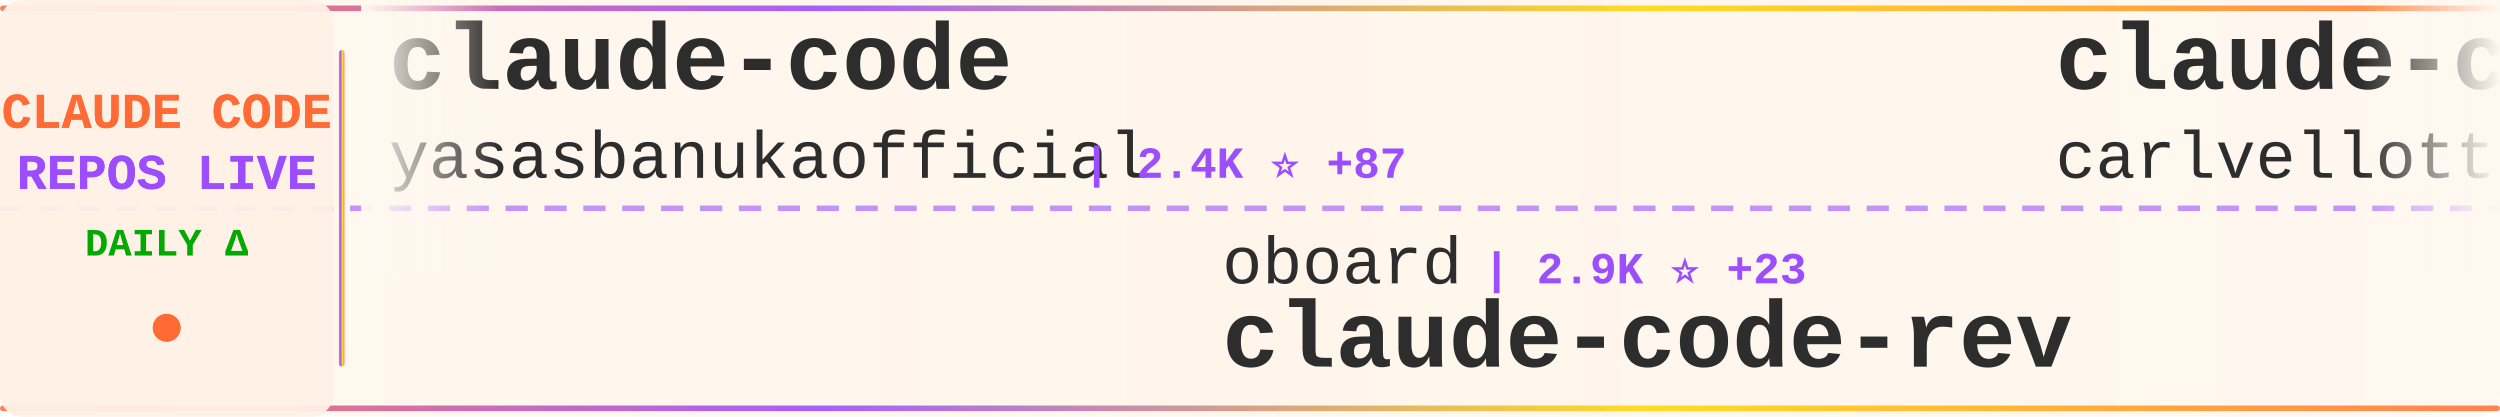
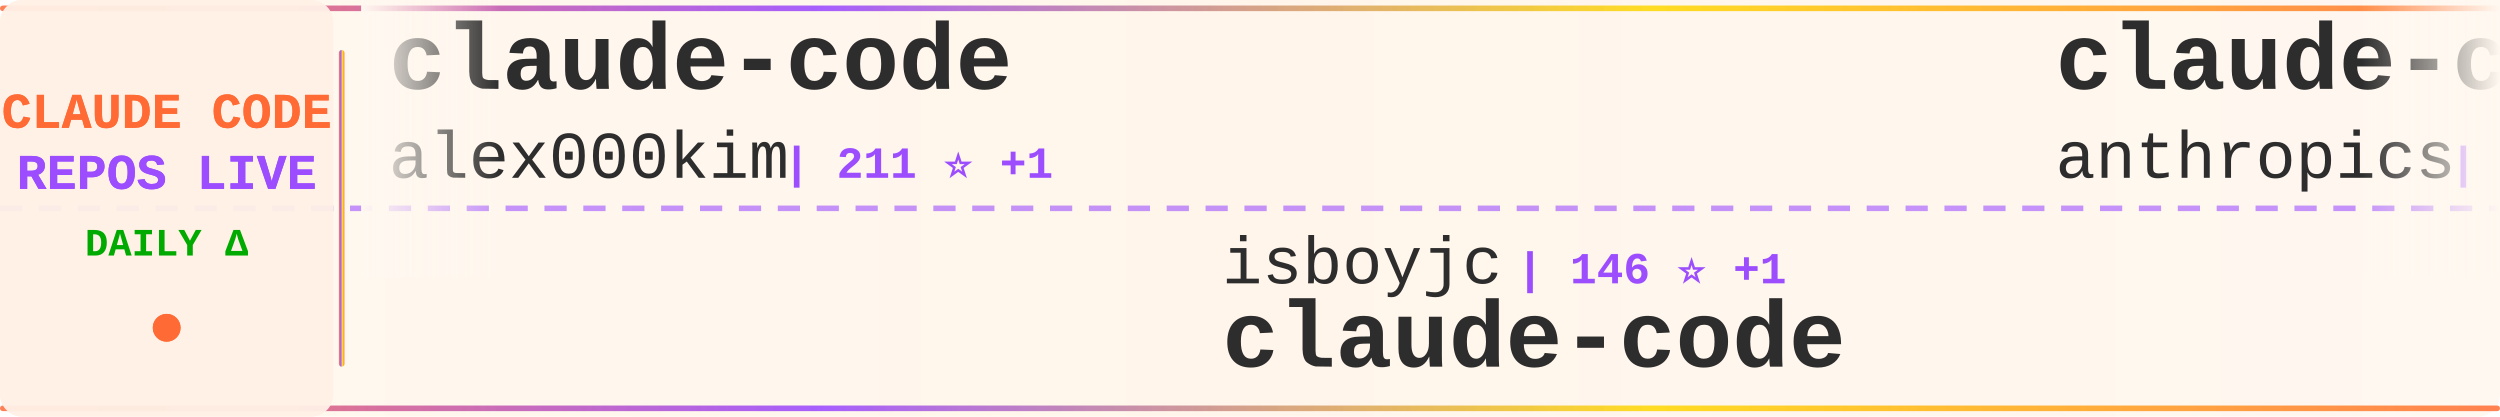
<svg xmlns="http://www.w3.org/2000/svg" width="900" height="150">
  <defs>
    <linearGradient id="tickerBg" x1="0%" y1="0%" x2="100%" y2="0%">
      <stop offset="0%" style="stop-color:#fff8f0;stop-opacity:0.98" />
      <stop offset="50%" style="stop-color:#fff5eb;stop-opacity:1" />
      <stop offset="100%" style="stop-color:#fff8f0;stop-opacity:0.98" />
    </linearGradient>
    <linearGradient id="borderGrad" x1="0%" y1="0%" x2="100%" y2="0%">
      <stop offset="0%" style="stop-color:#FF6B35;stop-opacity:0.85">
        <animate attributeName="stop-opacity" values="0.85;1;0.85" dur="2s" repeatCount="indefinite" />
      </stop>
      <stop offset="33%" style="stop-color:#9C4EFF;stop-opacity:0.9">
        <animate attributeName="stop-opacity" values="0.9;1;0.9" dur="2.2s" repeatCount="indefinite" />
      </stop>
      <stop offset="66%" style="stop-color:#FFD700;stop-opacity:0.85">
        <animate attributeName="stop-opacity" values="0.85;1;0.85" dur="1.8s" repeatCount="indefinite" />
      </stop>
      <stop offset="100%" style="stop-color:#FF6B35;stop-opacity:0.85">
        <animate attributeName="stop-opacity" values="0.85;1;0.85" dur="2s" repeatCount="indefinite" />
      </stop>
    </linearGradient>
    <filter id="textGlow">
      <feGaussianBlur stdDeviation="0.15" result="coloredBlur" />
      <feMerge>
        <feMergeNode in="coloredBlur" />
        <feMergeNode in="SourceGraphic" />
      </feMerge>
    </filter>
    <filter id="metricGlow">
      <feGaussianBlur stdDeviation="0.2" result="coloredBlur" />
      <feMerge>
        <feMergeNode in="coloredBlur" />
        <feMergeNode in="SourceGraphic" />
      </feMerge>
    </filter>
    <linearGradient id="leftFade" x1="0%" y1="0%" x2="100%" y2="0%">
      <stop offset="0%" style="stop-color:#fff8f0;stop-opacity:1" />
      <stop offset="100%" style="stop-color:#fff8f0;stop-opacity:0" />
    </linearGradient>
    <linearGradient id="rightFade" x1="0%" y1="0%" x2="100%" y2="0%">
      <stop offset="0%" style="stop-color:#fff8f0;stop-opacity:0" />
      <stop offset="100%" style="stop-color:#fff8f0;stop-opacity:1" />
    </linearGradient>
  </defs>
  <rect width="900" height="150" fill="url(#tickerBg)" rx="8" />
  <rect x="0" y="2" width="900" height="2" fill="url(#borderGrad)" rx="1" />
  <rect x="0" y="146" width="900" height="2" fill="url(#borderGrad)" rx="1" />
  <line x1="0" y1="75" x2="900" y2="75" stroke="#9C4EFF" stroke-width="2" stroke-dasharray="8 6" opacity="0.6" />
  <rect x="0" y="0" width="120" height="150" fill="#fff0e6" opacity="0.95" rx="8" />
  <text x="60" y="46" font-family="'Courier New', monospace" font-size="18" font-weight="bold" fill="#FF6B35" text-anchor="middle" filter="url(#textGlow)">
    CLAUDE CODE
  </text>
  <text x="60" y="68" font-family="'Courier New', monospace" font-size="18" font-weight="bold" fill="#9C4EFF" text-anchor="middle" filter="url(#textGlow)">
    REPOS LIVE
  </text>
  <text x="60" y="92" font-family="'Courier New', monospace" font-size="14" font-weight="bold" fill="#00aa00" text-anchor="middle">
    DAILY Δ
  </text>
  <circle cx="60" cy="118" r="5" fill="#FF6B35" filter="url(#metricGlow)">
    <animate attributeName="r" values="4;6;4" dur="1.5s" repeatCount="indefinite" />
    <animate attributeName="opacity" values="0.6;1;0.6" dur="1.5s" repeatCount="indefinite" />
  </circle>
  <rect x="122" y="18" width="2" height="114" fill="url(#borderGrad)" rx="1" />
  <clipPath id="tickerClip">
    <rect x="130" y="0" width="770" height="150" />
  </clipPath>
  <g clip-path="url(#tickerClip)">
    <g id="tickerItems">
      <animateTransform attributeName="transform" attributeType="XML" type="translate" from="0 0" to="-3000 0" dur="54s" repeatCount="indefinite" />
      <g transform="translate(0, 0)">
        <text x="140" y="32" font-family="'Courier New', monospace" font-size="34" font-weight="bold" fill="#2d2d2d">claude-code</text>
-         <text x="140" y="64" font-family="'Courier New', monospace" font-size="24" font-weight="normal" fill="#2d2d2d" opacity="1.0">yasasbanukaofficial</text>
-         <text x="390" y="64" font-family="'Courier New', monospace" font-size="16" font-weight="bold" fill="#9C4EFF"> | 2.4K ⭐ +87</text>
+         <text x="140" y="64" font-family="'Courier New', monospace" font-size="24" font-weight="normal" fill="#2d2d2d" opacity="1.0">alex000kim</text>
+         <text x="282" y="64" font-family="'Courier New', monospace" font-size="16" font-weight="bold" fill="#9C4EFF"> | 211 ⭐ +1</text>
      </g>
      <g transform="translate(300, 0)">
-         <text x="140" y="102" font-family="'Courier New', monospace" font-size="24" font-weight="normal" fill="#2d2d2d" opacity="1.0">oboard</text>
-         <text x="234" y="102" font-family="'Courier New', monospace" font-size="16" font-weight="bold" fill="#9C4EFF"> | 2.9K ⭐ +23</text>
-         <text x="140" y="132" font-family="'Courier New', monospace" font-size="34" font-weight="bold" fill="#2d2d2d">claude-code-rev</text>
+         <text x="140" y="102" font-family="'Courier New', monospace" font-size="24" font-weight="normal" fill="#2d2d2d" opacity="1.0">isboyjc</text>
+         <text x="246" y="102" font-family="'Courier New', monospace" font-size="16" font-weight="bold" fill="#9C4EFF"> | 146 ⭐ +1</text>
+         <text x="140" y="132" font-family="'Courier New', monospace" font-size="34" font-weight="bold" fill="#2d2d2d">claude-code</text>
      </g>
      <g transform="translate(600, 0)">
-         <text x="140" y="32" font-family="'Courier New', monospace" font-size="34" font-weight="bold" fill="#2d2d2d">claude-code-pm-course</text>
-         <text x="140" y="64" font-family="'Courier New', monospace" font-size="24" font-weight="normal" fill="#2d2d2d" opacity="1.0">carlvellotti</text>
-         <text x="306" y="64" font-family="'Courier New', monospace" font-size="16" font-weight="bold" fill="#9C4EFF"> | 1.8K ⭐ +17</text>
+         <text x="140" y="32" font-family="'Courier New', monospace" font-size="34" font-weight="bold" fill="#2d2d2d">claude-code-base-action</text>
+         <text x="140" y="64" font-family="'Courier New', monospace" font-size="24" font-weight="normal" fill="#2d2d2d" opacity="1.0">anthropics</text>
+         <text x="282" y="64" font-family="'Courier New', monospace" font-size="16" font-weight="bold" fill="#9C4EFF"> | 789 ⭐ +2</text>
      </g>
      <g transform="translate(900, 0)">
-         <text x="140" y="102" font-family="'Courier New', monospace" font-size="24" font-weight="normal" fill="#2d2d2d" opacity="1.0">sugyan</text>
-         <text x="234" y="102" font-family="'Courier New', monospace" font-size="16" font-weight="bold" fill="#9C4EFF"> | 1.0K ⭐ +1</text>
-         <text x="140" y="132" font-family="'Courier New', monospace" font-size="34" font-weight="bold" fill="#2d2d2d">claude-code-webui</text>
+         <text x="140" y="102" font-family="'Courier New', monospace" font-size="24" font-weight="normal" fill="#2d2d2d" opacity="1.0">lorryjovens-hub</text>
+         <text x="342" y="102" font-family="'Courier New', monospace" font-size="16" font-weight="bold" fill="#9C4EFF"> | 1.3K ⭐ +15</text>
+         <text x="140" y="132" font-family="'Courier New', monospace" font-size="34" font-weight="bold" fill="#2d2d2d">claude-code-rust</text>
      </g>
      <g transform="translate(1200, 0)">
-         <text x="140" y="32" font-family="'Courier New', monospace" font-size="34" font-weight="bold" fill="#2d2d2d">claude-code</text>
-         <text x="140" y="64" font-family="'Courier New', monospace" font-size="24" font-weight="normal" fill="#2d2d2d" opacity="1.0">anthropics</text>
-         <text x="282" y="64" font-family="'Courier New', monospace" font-size="16" font-weight="bold" fill="#9C4EFF"> | 113.3K ⭐ +501</text>
+         <text x="140" y="32" font-family="'Courier New', monospace" font-size="34" font-weight="bold" fill="#2d2d2d">my-claude-code-setup</text>
+         <text x="140" y="64" font-family="'Courier New', monospace" font-size="24" font-weight="normal" fill="#2d2d2d" opacity="1.0">centminmod</text>
+         <text x="282" y="64" font-family="'Courier New', monospace" font-size="16" font-weight="bold" fill="#9C4EFF"> | 2.2K ⭐ +4</text>
      </g>
      <g transform="translate(1500, 0)">
-         <text x="140" y="102" font-family="'Courier New', monospace" font-size="24" font-weight="normal" fill="#2d2d2d" opacity="1.0">disler</text>
-         <text x="234" y="102" font-family="'Courier New', monospace" font-size="16" font-weight="bold" fill="#9C4EFF"> | 3.5K ⭐</text>
-         <text x="140" y="132" font-family="'Courier New', monospace" font-size="34" font-weight="bold" fill="#2d2d2d">claude-code-hooks-master...</text>
+         <text x="140" y="102" font-family="'Courier New', monospace" font-size="24" font-weight="normal" fill="#2d2d2d" opacity="1.0">tanbiralam</text>
+         <text x="282" y="102" font-family="'Courier New', monospace" font-size="16" font-weight="bold" fill="#9C4EFF"> | 1.4K ⭐ +13</text>
+         <text x="140" y="132" font-family="'Courier New', monospace" font-size="34" font-weight="bold" fill="#2d2d2d">claude-code</text>
      </g>
      <g transform="translate(1800, 0)">
+         <text x="140" y="32" font-family="'Courier New', monospace" font-size="34" font-weight="bold" fill="#2d2d2d">claude-code-hooks-master...</text>
+         <text x="140" y="64" font-family="'Courier New', monospace" font-size="24" font-weight="normal" fill="#2d2d2d" opacity="1.0">disler</text>
+         <text x="234" y="64" font-family="'Courier New', monospace" font-size="16" font-weight="bold" fill="#9C4EFF"> | 3.5K ⭐ +4</text>
+       </g>
+       <g transform="translate(2100, 0)">
+         <text x="140" y="102" font-family="'Courier New', monospace" font-size="24" font-weight="normal" fill="#2d2d2d" opacity="1.0">lintsinghua</text>
+         <text x="294" y="102" font-family="'Courier New', monospace" font-size="16" font-weight="bold" fill="#9C4EFF"> | 2.6K ⭐ +49</text>
+         <text x="140" y="132" font-family="'Courier New', monospace" font-size="34" font-weight="bold" fill="#2d2d2d">claude-code-book</text>
+       </g>
+       <g transform="translate(2400, 0)">
        <text x="140" y="32" font-family="'Courier New', monospace" font-size="34" font-weight="bold" fill="#2d2d2d">nanoclaw</text>
        <text x="140" y="64" font-family="'Courier New', monospace" font-size="24" font-weight="normal" fill="#2d2d2d" opacity="1.0">qwibitai</text>
-         <text x="258" y="64" font-family="'Courier New', monospace" font-size="16" font-weight="bold" fill="#9C4EFF"> | 27.2K ⭐ +48</text>
-       </g>
-       <g transform="translate(2100, 0)">
-         <text x="140" y="102" font-family="'Courier New', monospace" font-size="24" font-weight="normal" fill="#2d2d2d" opacity="1.0">shanraisshan</text>
-         <text x="306" y="102" font-family="'Courier New', monospace" font-size="16" font-weight="bold" fill="#9C4EFF"> | 40.5K ⭐ +2.5K</text>
-         <text x="140" y="132" font-family="'Courier New', monospace" font-size="34" font-weight="bold" fill="#2d2d2d">claude-code-best-practic...</text>
-       </g>
-       <g transform="translate(2400, 0)">
-         <text x="140" y="32" font-family="'Courier New', monospace" font-size="34" font-weight="bold" fill="#2d2d2d">Claude-code</text>
-         <text x="140" y="64" font-family="'Courier New', monospace" font-size="24" font-weight="normal" fill="#2d2d2d" opacity="1.0">zstmfhy</text>
-         <text x="246" y="64" font-family="'Courier New', monospace" font-size="16" font-weight="bold" fill="#9C4EFF"> | 191 ⭐</text>
+         <text x="258" y="64" font-family="'Courier New', monospace" font-size="16" font-weight="bold" fill="#9C4EFF"> | 27.2K ⭐ +44</text>
      </g>
      <g transform="translate(2700, 0)">
-         <text x="140" y="102" font-family="'Courier New', monospace" font-size="24" font-weight="normal" fill="#2d2d2d" opacity="1.0">andrew-kramer-inno</text>
-         <text x="378" y="102" font-family="'Courier New', monospace" font-size="16" font-weight="bold" fill="#9C4EFF"> | 567 ⭐ +2</text>
-         <text x="140" y="132" font-family="'Courier New', monospace" font-size="34" font-weight="bold" fill="#2d2d2d">claude-code-source-build</text>
+         <text x="140" y="102" font-family="'Courier New', monospace" font-size="24" font-weight="normal" fill="#2d2d2d" opacity="1.0">pengchengneo</text>
+         <text x="306" y="102" font-family="'Courier New', monospace" font-size="16" font-weight="bold" fill="#9C4EFF"> | 1.2K ⭐ +13</text>
+         <text x="140" y="132" font-family="'Courier New', monospace" font-size="34" font-weight="bold" fill="#2d2d2d">Claude-Code</text>
      </g>
      <g transform="translate(3000, 0)">
        <text x="140" y="32" font-family="'Courier New', monospace" font-size="34" font-weight="bold" fill="#2d2d2d">claude-code</text>
-         <text x="140" y="64" font-family="'Courier New', monospace" font-size="24" font-weight="normal" fill="#2d2d2d" opacity="1.0">yasasbanukaofficial</text>
-         <text x="390" y="64" font-family="'Courier New', monospace" font-size="16" font-weight="bold" fill="#9C4EFF"> | 2.4K ⭐ +87</text>
+         <text x="140" y="64" font-family="'Courier New', monospace" font-size="24" font-weight="normal" fill="#2d2d2d" opacity="1.0">alex000kim</text>
+         <text x="282" y="64" font-family="'Courier New', monospace" font-size="16" font-weight="bold" fill="#9C4EFF"> | 211 ⭐ +1</text>
      </g>
      <g transform="translate(3300, 0)">
-         <text x="140" y="102" font-family="'Courier New', monospace" font-size="24" font-weight="normal" fill="#2d2d2d" opacity="1.0">oboard</text>
-         <text x="234" y="102" font-family="'Courier New', monospace" font-size="16" font-weight="bold" fill="#9C4EFF"> | 2.9K ⭐ +23</text>
-         <text x="140" y="132" font-family="'Courier New', monospace" font-size="34" font-weight="bold" fill="#2d2d2d">claude-code-rev</text>
+         <text x="140" y="102" font-family="'Courier New', monospace" font-size="24" font-weight="normal" fill="#2d2d2d" opacity="1.0">isboyjc</text>
+         <text x="246" y="102" font-family="'Courier New', monospace" font-size="16" font-weight="bold" fill="#9C4EFF"> | 146 ⭐ +1</text>
+         <text x="140" y="132" font-family="'Courier New', monospace" font-size="34" font-weight="bold" fill="#2d2d2d">claude-code</text>
      </g>
      <g transform="translate(3600, 0)">
-         <text x="140" y="32" font-family="'Courier New', monospace" font-size="34" font-weight="bold" fill="#2d2d2d">claude-code-pm-course</text>
-         <text x="140" y="64" font-family="'Courier New', monospace" font-size="24" font-weight="normal" fill="#2d2d2d" opacity="1.0">carlvellotti</text>
-         <text x="306" y="64" font-family="'Courier New', monospace" font-size="16" font-weight="bold" fill="#9C4EFF"> | 1.8K ⭐ +17</text>
+         <text x="140" y="32" font-family="'Courier New', monospace" font-size="34" font-weight="bold" fill="#2d2d2d">claude-code-base-action</text>
+         <text x="140" y="64" font-family="'Courier New', monospace" font-size="24" font-weight="normal" fill="#2d2d2d" opacity="1.0">anthropics</text>
+         <text x="282" y="64" font-family="'Courier New', monospace" font-size="16" font-weight="bold" fill="#9C4EFF"> | 789 ⭐ +2</text>
      </g>
      <g transform="translate(3900, 0)">
-         <text x="140" y="102" font-family="'Courier New', monospace" font-size="24" font-weight="normal" fill="#2d2d2d" opacity="1.0">sugyan</text>
-         <text x="234" y="102" font-family="'Courier New', monospace" font-size="16" font-weight="bold" fill="#9C4EFF"> | 1.0K ⭐ +1</text>
-         <text x="140" y="132" font-family="'Courier New', monospace" font-size="34" font-weight="bold" fill="#2d2d2d">claude-code-webui</text>
+         <text x="140" y="102" font-family="'Courier New', monospace" font-size="24" font-weight="normal" fill="#2d2d2d" opacity="1.0">lorryjovens-hub</text>
+         <text x="342" y="102" font-family="'Courier New', monospace" font-size="16" font-weight="bold" fill="#9C4EFF"> | 1.3K ⭐ +15</text>
+         <text x="140" y="132" font-family="'Courier New', monospace" font-size="34" font-weight="bold" fill="#2d2d2d">claude-code-rust</text>
      </g>
    </g>
  </g>
  <rect x="130" y="0" width="50" height="100" fill="url(#leftFade)" />
  <rect x="850" y="0" width="50" height="100" fill="url(#rightFade)" />
</svg>
